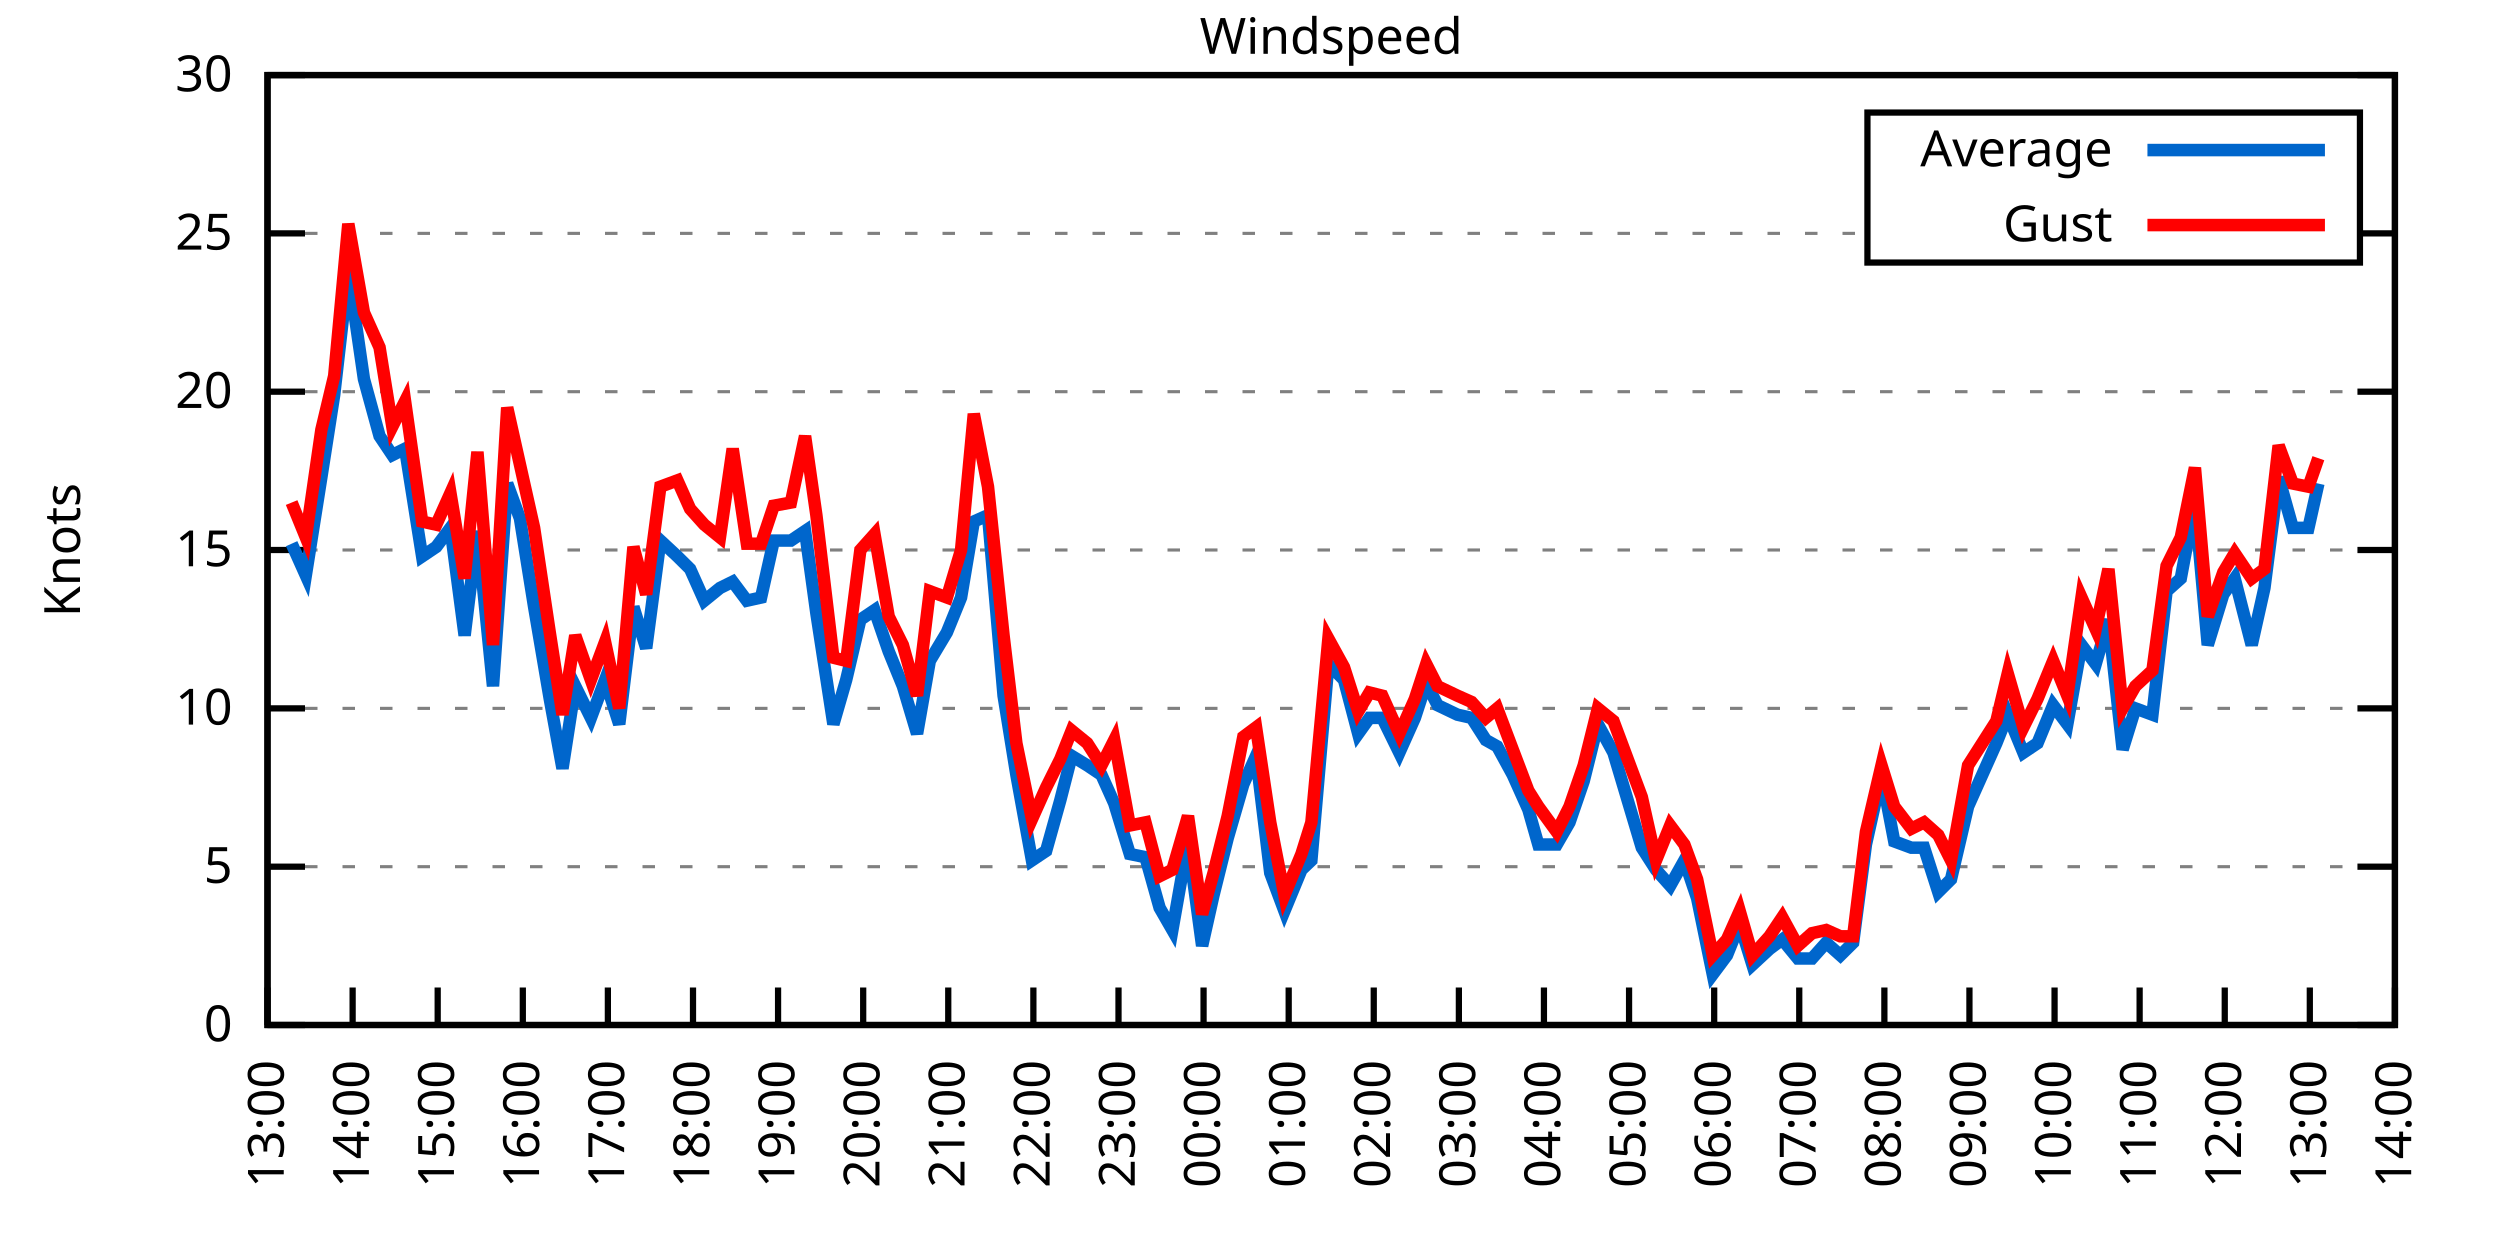
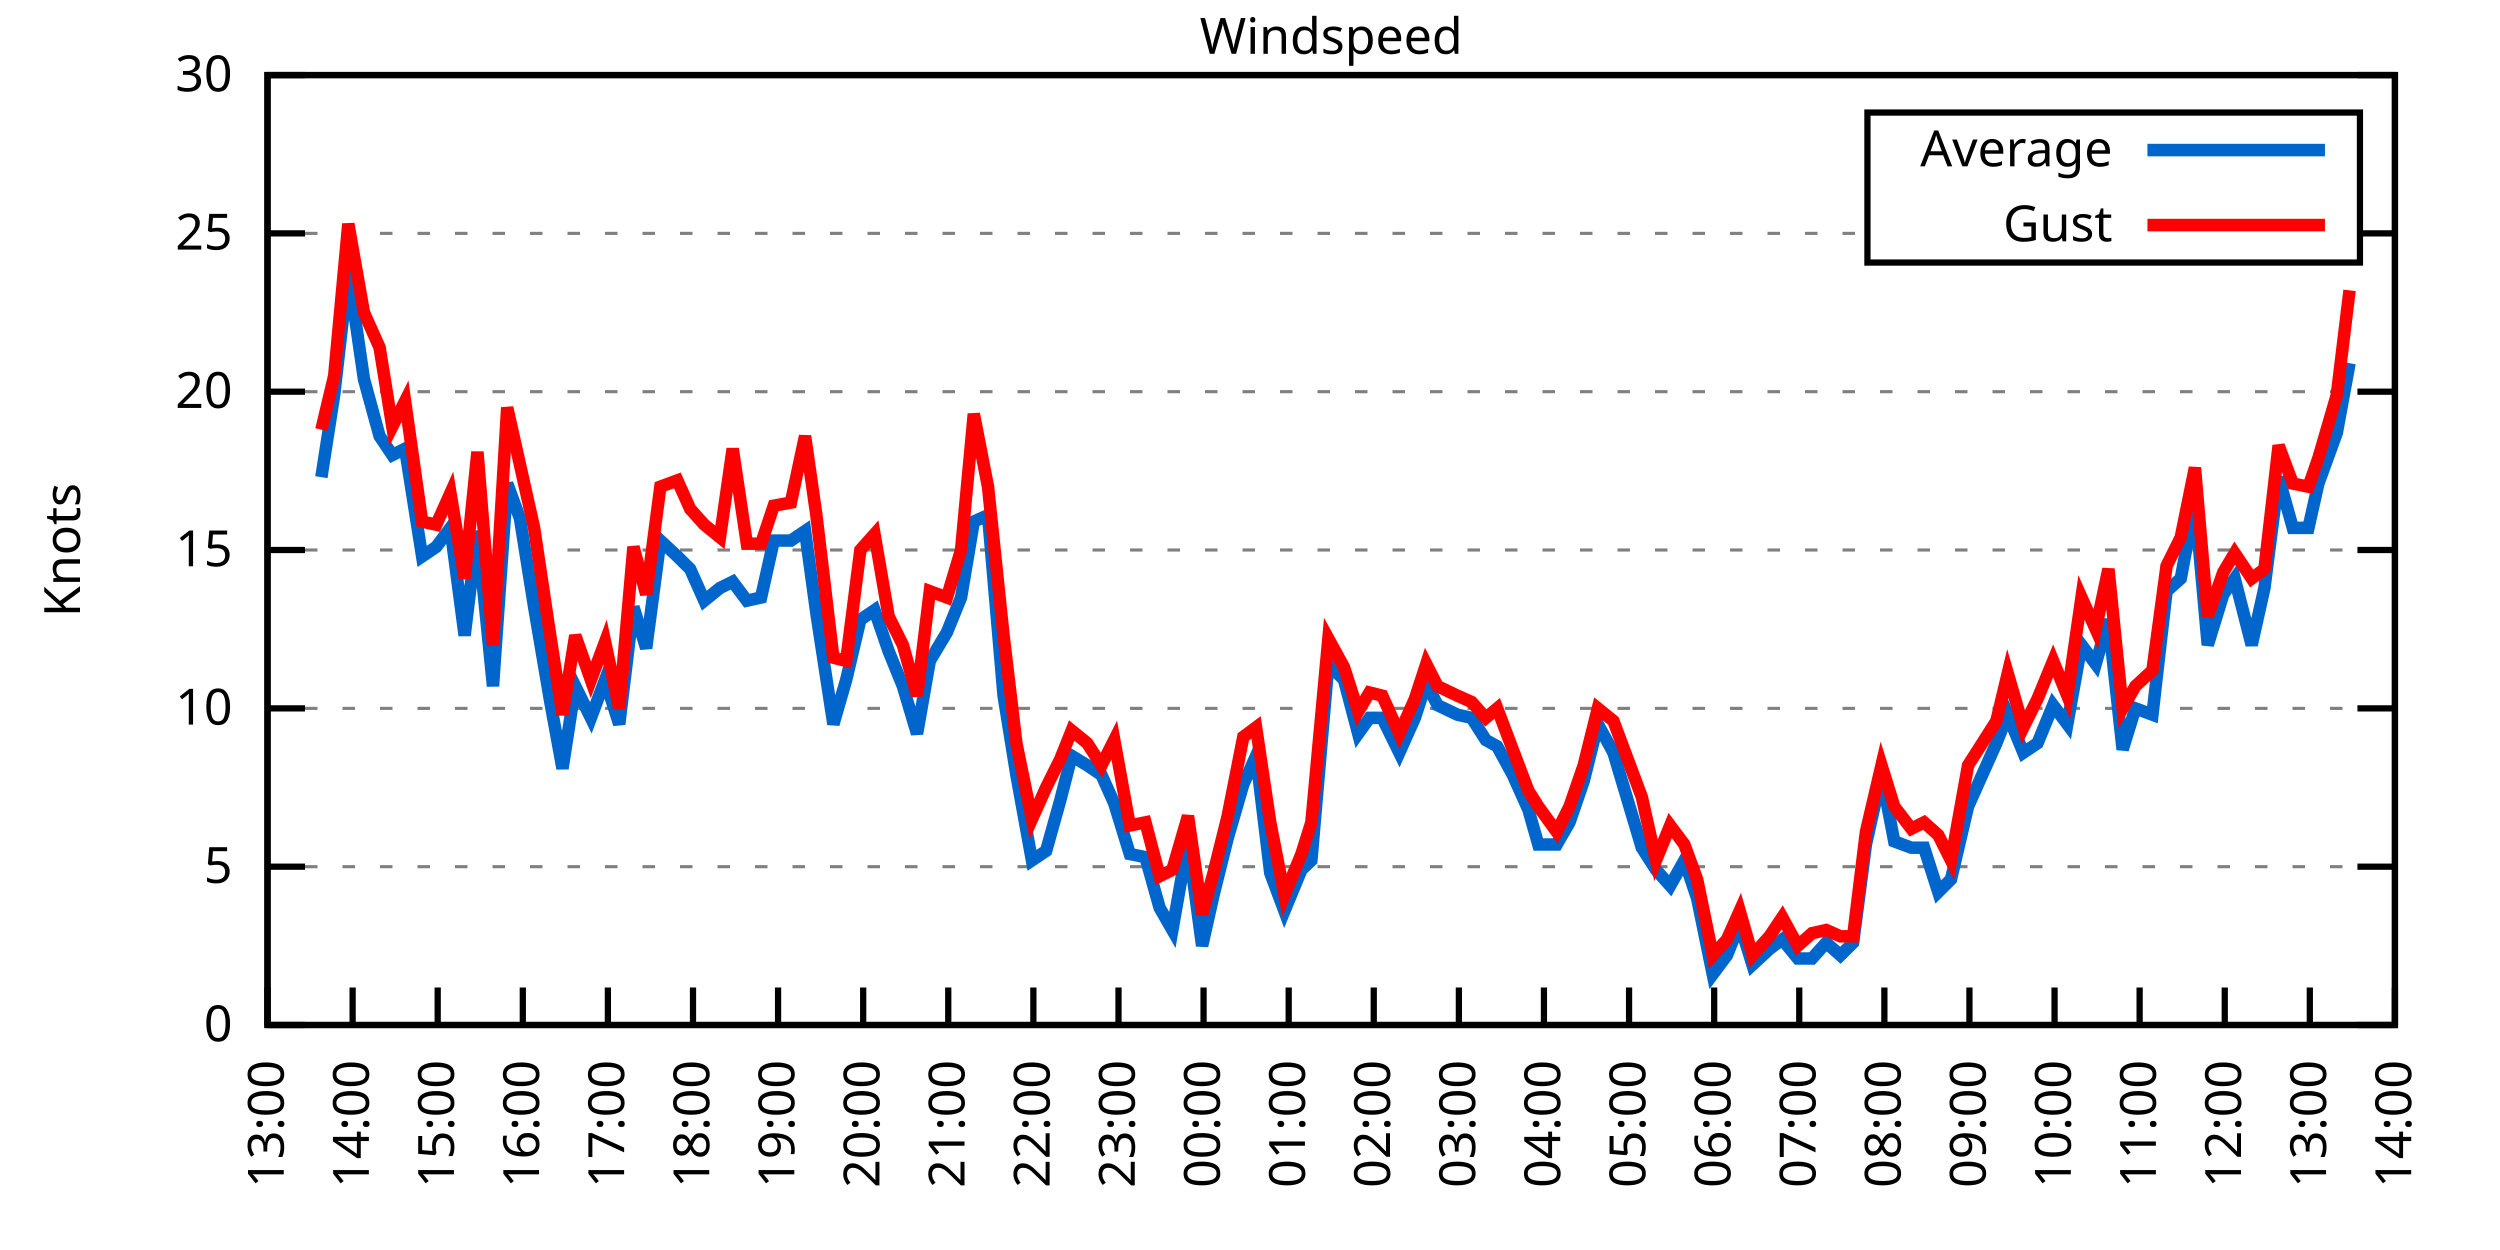
<svg xmlns="http://www.w3.org/2000/svg" xmlns:xlink="http://www.w3.org/1999/xlink" width="400" height="200" viewBox="0 0 400 200">
  <g id="gnuplot_canvas">
    <rect x="0" y="0" width="400" height="200" fill="none" />
    <defs>
      <circle id="gpDot" r="0.5" stroke-width="0.5" stroke="currentColor" />
      <path id="gpPt0" stroke-width="0.333" stroke="currentColor" d="M-1,0 h2 M0,-1 v2" />
      <path id="gpPt1" stroke-width="0.333" stroke="currentColor" d="M-1,-1 L1,1 M1,-1 L-1,1" />
      <path id="gpPt2" stroke-width="0.333" stroke="currentColor" d="M-1,0 L1,0 M0,-1 L0,1 M-1,-1 L1,1 M-1,1 L1,-1" />
      <rect id="gpPt3" stroke-width="0.333" stroke="currentColor" x="-1" y="-1" width="2" height="2" />
      <rect id="gpPt4" stroke-width="0.333" stroke="currentColor" fill="currentColor" x="-1" y="-1" width="2" height="2" />
      <circle id="gpPt5" stroke-width="0.333" stroke="currentColor" cx="0" cy="0" r="1" />
      <use xlink:href="#gpPt5" id="gpPt6" fill="currentColor" stroke="none" />
      <path id="gpPt7" stroke-width="0.333" stroke="currentColor" d="M0,-1.33 L-1.33,0.67 L1.33,0.67 z" />
      <use xlink:href="#gpPt7" id="gpPt8" fill="currentColor" stroke="none" />
      <use xlink:href="#gpPt7" id="gpPt9" stroke="currentColor" transform="rotate(180)" />
      <use xlink:href="#gpPt9" id="gpPt10" fill="currentColor" stroke="none" />
      <use xlink:href="#gpPt3" id="gpPt11" stroke="currentColor" transform="rotate(45)" />
      <use xlink:href="#gpPt11" id="gpPt12" fill="currentColor" stroke="none" />
      <path id="gpPt13" stroke-width="0.333" stroke="currentColor" d="M0,1.330 L1.265,0.411 L0.782,-1.067 L-0.782,-1.076 L-1.265,0.411 z" />
      <use xlink:href="#gpPt13" id="gpPt14" fill="currentColor" stroke="none" />
      <filter id="textbox" filterUnits="objectBoundingBox" x="0" y="0" height="1" width="1">
        <feFlood flood-color="white" flood-opacity="1" result="bgnd" />
        <feComposite in="SourceGraphic" in2="bgnd" operator="atop" />
      </filter>
      <filter id="greybox" filterUnits="objectBoundingBox" x="0" y="0" height="1" width="1">
        <feFlood flood-color="lightgrey" flood-opacity="1" result="grey" />
        <feComposite in="SourceGraphic" in2="grey" operator="atop" />
      </filter>
    </defs>
    <g fill="none" color="white" stroke="currentColor" stroke-width="1.00" stroke-linecap="butt" stroke-linejoin="miter">
</g>
    <g fill="none" color="black" stroke="currentColor" stroke-width="1.00" stroke-linecap="butt" stroke-linejoin="miter">
      <g stroke="none" shape-rendering="crispEdges">
        <polygon fill="rgb(255, 255, 255)" points="42.80,164.00 383.18,164.00 383.18,12.02 42.80,12.02 " />
      </g>
    </g>
    <g fill="none" color="black" stroke="currentColor" stroke-width="1.00" stroke-linecap="butt" stroke-linejoin="miter">
</g>
    <g fill="none" color="black" stroke="black" stroke-width="0.50" stroke-linecap="butt" stroke-linejoin="miter">
</g>
    <g fill="none" color="gray" stroke="currentColor" stroke-width="0.50" stroke-linecap="butt" stroke-linejoin="miter">
      <path stroke="gray" stroke-dasharray="2,4" class="gridline" d="M42.80,164.00 L383.19,164.00  " />
    </g>
    <g fill="none" color="gray" stroke="gray" stroke-width="1.00" stroke-linecap="butt" stroke-linejoin="miter">
</g>
    <g fill="none" color="black" stroke="currentColor" stroke-width="1.00" stroke-linecap="butt" stroke-linejoin="miter">
      <path stroke="black" d="M42.80,164.00 L48.80,164.00 M383.19,164.00 L377.19,164.00  " />
      <g transform="translate(37.20,166.60)" stroke="none" fill="black" font-family="Sans" font-size="8.00" text-anchor="end">
        <text>
          <tspan font-family="Sans"> 0</tspan>
        </text>
      </g>
    </g>
    <g fill="none" color="black" stroke="currentColor" stroke-width="1.00" stroke-linecap="butt" stroke-linejoin="miter">
</g>
    <g fill="none" color="black" stroke="black" stroke-width="0.50" stroke-linecap="butt" stroke-linejoin="miter">
</g>
    <g fill="none" color="gray" stroke="currentColor" stroke-width="0.50" stroke-linecap="butt" stroke-linejoin="miter">
      <path stroke="gray" stroke-dasharray="2,4" class="gridline" d="M42.80,138.67 L383.19,138.67  " />
    </g>
    <g fill="none" color="gray" stroke="gray" stroke-width="1.00" stroke-linecap="butt" stroke-linejoin="miter">
</g>
    <g fill="none" color="black" stroke="currentColor" stroke-width="1.00" stroke-linecap="butt" stroke-linejoin="miter">
      <path stroke="black" d="M42.80,138.67 L48.80,138.67 M383.19,138.67 L377.19,138.67  " />
      <g transform="translate(37.20,141.27)" stroke="none" fill="black" font-family="Sans" font-size="8.00" text-anchor="end">
        <text>
          <tspan font-family="Sans"> 5</tspan>
        </text>
      </g>
    </g>
    <g fill="none" color="black" stroke="currentColor" stroke-width="1.00" stroke-linecap="butt" stroke-linejoin="miter">
</g>
    <g fill="none" color="black" stroke="black" stroke-width="0.50" stroke-linecap="butt" stroke-linejoin="miter">
</g>
    <g fill="none" color="gray" stroke="currentColor" stroke-width="0.50" stroke-linecap="butt" stroke-linejoin="miter">
      <path stroke="gray" stroke-dasharray="2,4" class="gridline" d="M42.80,113.34 L383.19,113.34  " />
    </g>
    <g fill="none" color="gray" stroke="gray" stroke-width="1.00" stroke-linecap="butt" stroke-linejoin="miter">
</g>
    <g fill="none" color="black" stroke="currentColor" stroke-width="1.00" stroke-linecap="butt" stroke-linejoin="miter">
      <path stroke="black" d="M42.80,113.34 L48.80,113.34 M383.19,113.34 L377.19,113.34  " />
      <g transform="translate(37.20,115.94)" stroke="none" fill="black" font-family="Sans" font-size="8.00" text-anchor="end">
        <text>
          <tspan font-family="Sans"> 10</tspan>
        </text>
      </g>
    </g>
    <g fill="none" color="black" stroke="currentColor" stroke-width="1.00" stroke-linecap="butt" stroke-linejoin="miter">
</g>
    <g fill="none" color="black" stroke="black" stroke-width="0.50" stroke-linecap="butt" stroke-linejoin="miter">
</g>
    <g fill="none" color="gray" stroke="currentColor" stroke-width="0.50" stroke-linecap="butt" stroke-linejoin="miter">
      <path stroke="gray" stroke-dasharray="2,4" class="gridline" d="M42.80,88.00 L383.19,88.00  " />
    </g>
    <g fill="none" color="gray" stroke="gray" stroke-width="1.00" stroke-linecap="butt" stroke-linejoin="miter">
</g>
    <g fill="none" color="black" stroke="currentColor" stroke-width="1.00" stroke-linecap="butt" stroke-linejoin="miter">
      <path stroke="black" d="M42.80,88.00 L48.80,88.00 M383.19,88.00 L377.19,88.00  " />
      <g transform="translate(37.20,90.60)" stroke="none" fill="black" font-family="Sans" font-size="8.00" text-anchor="end">
        <text>
          <tspan font-family="Sans"> 15</tspan>
        </text>
      </g>
    </g>
    <g fill="none" color="black" stroke="currentColor" stroke-width="1.00" stroke-linecap="butt" stroke-linejoin="miter">
</g>
    <g fill="none" color="black" stroke="black" stroke-width="0.50" stroke-linecap="butt" stroke-linejoin="miter">
</g>
    <g fill="none" color="gray" stroke="currentColor" stroke-width="0.50" stroke-linecap="butt" stroke-linejoin="miter">
      <path stroke="gray" stroke-dasharray="2,4" class="gridline" d="M42.80,62.67 L383.19,62.67  " />
    </g>
    <g fill="none" color="gray" stroke="gray" stroke-width="1.00" stroke-linecap="butt" stroke-linejoin="miter">
</g>
    <g fill="none" color="black" stroke="currentColor" stroke-width="1.00" stroke-linecap="butt" stroke-linejoin="miter">
      <path stroke="black" d="M42.80,62.67 L48.80,62.67 M383.19,62.67 L377.19,62.67  " />
      <g transform="translate(37.20,65.27)" stroke="none" fill="black" font-family="Sans" font-size="8.00" text-anchor="end">
        <text>
          <tspan font-family="Sans"> 20</tspan>
        </text>
      </g>
    </g>
    <g fill="none" color="black" stroke="currentColor" stroke-width="1.00" stroke-linecap="butt" stroke-linejoin="miter">
</g>
    <g fill="none" color="black" stroke="black" stroke-width="0.50" stroke-linecap="butt" stroke-linejoin="miter">
</g>
    <g fill="none" color="gray" stroke="currentColor" stroke-width="0.50" stroke-linecap="butt" stroke-linejoin="miter">
      <path stroke="gray" stroke-dasharray="2,4" class="gridline" d="M42.80,37.34 L298.79,37.34 M377.59,37.34 L383.19,37.34  " />
    </g>
    <g fill="none" color="gray" stroke="gray" stroke-width="1.00" stroke-linecap="butt" stroke-linejoin="miter">
</g>
    <g fill="none" color="black" stroke="currentColor" stroke-width="1.00" stroke-linecap="butt" stroke-linejoin="miter">
      <path stroke="black" d="M42.80,37.34 L48.80,37.34 M383.19,37.34 L377.19,37.34  " />
      <g transform="translate(37.20,39.94)" stroke="none" fill="black" font-family="Sans" font-size="8.00" text-anchor="end">
        <text>
          <tspan font-family="Sans"> 25</tspan>
        </text>
      </g>
    </g>
    <g fill="none" color="black" stroke="currentColor" stroke-width="1.00" stroke-linecap="butt" stroke-linejoin="miter">
</g>
    <g fill="none" color="black" stroke="black" stroke-width="0.50" stroke-linecap="butt" stroke-linejoin="miter">
</g>
    <g fill="none" color="gray" stroke="currentColor" stroke-width="0.50" stroke-linecap="butt" stroke-linejoin="miter">
      <path stroke="gray" stroke-dasharray="2,4" class="gridline" d="M42.80,12.01 L383.19,12.01  " />
    </g>
    <g fill="none" color="gray" stroke="gray" stroke-width="1.00" stroke-linecap="butt" stroke-linejoin="miter">
</g>
    <g fill="none" color="black" stroke="currentColor" stroke-width="1.00" stroke-linecap="butt" stroke-linejoin="miter">
      <path stroke="black" d="M42.80,12.01 L48.80,12.01 M383.19,12.01 L377.19,12.01  " />
      <g transform="translate(37.20,14.61)" stroke="none" fill="black" font-family="Sans" font-size="8.00" text-anchor="end">
        <text>
          <tspan font-family="Sans"> 30</tspan>
        </text>
      </g>
    </g>
    <g fill="none" color="black" stroke="currentColor" stroke-width="1.00" stroke-linecap="butt" stroke-linejoin="miter">
      <path stroke="black" d="M42.80,164.00 L42.80,158.00  " />
      <g transform="translate(45.40,169.60) rotate(270.00)" stroke="none" fill="black" font-family="Sans" font-size="8.00" text-anchor="end">
        <text>
          <tspan font-family="Sans">13:00</tspan>
        </text>
      </g>
    </g>
    <g fill="none" color="black" stroke="currentColor" stroke-width="1.00" stroke-linecap="butt" stroke-linejoin="miter">
      <path stroke="black" d="M56.42,164.00 L56.42,158.00  " />
      <g transform="translate(59.02,169.60) rotate(270.00)" stroke="none" fill="black" font-family="Sans" font-size="8.00" text-anchor="end">
        <text>
          <tspan font-family="Sans">14:00</tspan>
        </text>
      </g>
    </g>
    <g fill="none" color="black" stroke="currentColor" stroke-width="1.00" stroke-linecap="butt" stroke-linejoin="miter">
      <path stroke="black" d="M70.03,164.00 L70.03,158.00  " />
      <g transform="translate(72.63,169.60) rotate(270.00)" stroke="none" fill="black" font-family="Sans" font-size="8.00" text-anchor="end">
        <text>
          <tspan font-family="Sans">15:00</tspan>
        </text>
      </g>
    </g>
    <g fill="none" color="black" stroke="currentColor" stroke-width="1.00" stroke-linecap="butt" stroke-linejoin="miter">
      <path stroke="black" d="M83.65,164.00 L83.65,158.00  " />
      <g transform="translate(86.25,169.60) rotate(270.00)" stroke="none" fill="black" font-family="Sans" font-size="8.00" text-anchor="end">
        <text>
          <tspan font-family="Sans">16:00</tspan>
        </text>
      </g>
    </g>
    <g fill="none" color="black" stroke="currentColor" stroke-width="1.00" stroke-linecap="butt" stroke-linejoin="miter">
      <path stroke="black" d="M97.26,164.00 L97.26,158.00  " />
      <g transform="translate(99.86,169.60) rotate(270.00)" stroke="none" fill="black" font-family="Sans" font-size="8.00" text-anchor="end">
        <text>
          <tspan font-family="Sans">17:00</tspan>
        </text>
      </g>
    </g>
    <g fill="none" color="black" stroke="currentColor" stroke-width="1.00" stroke-linecap="butt" stroke-linejoin="miter">
      <path stroke="black" d="M110.88,164.00 L110.88,158.00  " />
      <g transform="translate(113.48,169.60) rotate(270.00)" stroke="none" fill="black" font-family="Sans" font-size="8.00" text-anchor="end">
        <text>
          <tspan font-family="Sans">18:00</tspan>
        </text>
      </g>
    </g>
    <g fill="none" color="black" stroke="currentColor" stroke-width="1.00" stroke-linecap="butt" stroke-linejoin="miter">
      <path stroke="black" d="M124.49,164.00 L124.49,158.00  " />
      <g transform="translate(127.09,169.60) rotate(270.00)" stroke="none" fill="black" font-family="Sans" font-size="8.00" text-anchor="end">
        <text>
          <tspan font-family="Sans">19:00</tspan>
        </text>
      </g>
    </g>
    <g fill="none" color="black" stroke="currentColor" stroke-width="1.00" stroke-linecap="butt" stroke-linejoin="miter">
      <path stroke="black" d="M138.11,164.00 L138.11,158.00  " />
      <g transform="translate(140.71,169.60) rotate(270.00)" stroke="none" fill="black" font-family="Sans" font-size="8.00" text-anchor="end">
        <text>
          <tspan font-family="Sans">20:00</tspan>
        </text>
      </g>
    </g>
    <g fill="none" color="black" stroke="currentColor" stroke-width="1.00" stroke-linecap="butt" stroke-linejoin="miter">
      <path stroke="black" d="M151.72,164.00 L151.72,158.00  " />
      <g transform="translate(154.32,169.60) rotate(270.00)" stroke="none" fill="black" font-family="Sans" font-size="8.00" text-anchor="end">
        <text>
          <tspan font-family="Sans">21:00</tspan>
        </text>
      </g>
    </g>
    <g fill="none" color="black" stroke="currentColor" stroke-width="1.00" stroke-linecap="butt" stroke-linejoin="miter">
      <path stroke="black" d="M165.34,164.00 L165.34,158.00  " />
      <g transform="translate(167.94,169.60) rotate(270.00)" stroke="none" fill="black" font-family="Sans" font-size="8.00" text-anchor="end">
        <text>
          <tspan font-family="Sans">22:00</tspan>
        </text>
      </g>
    </g>
    <g fill="none" color="black" stroke="currentColor" stroke-width="1.00" stroke-linecap="butt" stroke-linejoin="miter">
      <path stroke="black" d="M178.96,164.00 L178.96,158.00  " />
      <g transform="translate(181.56,169.60) rotate(270.00)" stroke="none" fill="black" font-family="Sans" font-size="8.00" text-anchor="end">
        <text>
          <tspan font-family="Sans">23:00</tspan>
        </text>
      </g>
    </g>
    <g fill="none" color="black" stroke="currentColor" stroke-width="1.00" stroke-linecap="butt" stroke-linejoin="miter">
      <path stroke="black" d="M192.57,164.00 L192.57,158.00  " />
      <g transform="translate(195.17,169.60) rotate(270.00)" stroke="none" fill="black" font-family="Sans" font-size="8.00" text-anchor="end">
        <text>
          <tspan font-family="Sans">00:00</tspan>
        </text>
      </g>
    </g>
    <g fill="none" color="black" stroke="currentColor" stroke-width="1.00" stroke-linecap="butt" stroke-linejoin="miter">
      <path stroke="black" d="M206.19,164.00 L206.19,158.00  " />
      <g transform="translate(208.79,169.60) rotate(270.00)" stroke="none" fill="black" font-family="Sans" font-size="8.00" text-anchor="end">
        <text>
          <tspan font-family="Sans">01:00</tspan>
        </text>
      </g>
    </g>
    <g fill="none" color="black" stroke="currentColor" stroke-width="1.00" stroke-linecap="butt" stroke-linejoin="miter">
      <path stroke="black" d="M219.80,164.00 L219.80,158.00  " />
      <g transform="translate(222.40,169.60) rotate(270.00)" stroke="none" fill="black" font-family="Sans" font-size="8.00" text-anchor="end">
        <text>
          <tspan font-family="Sans">02:00</tspan>
        </text>
      </g>
    </g>
    <g fill="none" color="black" stroke="currentColor" stroke-width="1.00" stroke-linecap="butt" stroke-linejoin="miter">
      <path stroke="black" d="M233.42,164.00 L233.42,158.00  " />
      <g transform="translate(236.02,169.60) rotate(270.00)" stroke="none" fill="black" font-family="Sans" font-size="8.00" text-anchor="end">
        <text>
          <tspan font-family="Sans">03:00</tspan>
        </text>
      </g>
    </g>
    <g fill="none" color="black" stroke="currentColor" stroke-width="1.00" stroke-linecap="butt" stroke-linejoin="miter">
      <path stroke="black" d="M247.03,164.00 L247.03,158.00  " />
      <g transform="translate(249.63,169.60) rotate(270.00)" stroke="none" fill="black" font-family="Sans" font-size="8.00" text-anchor="end">
        <text>
          <tspan font-family="Sans">04:00</tspan>
        </text>
      </g>
    </g>
    <g fill="none" color="black" stroke="currentColor" stroke-width="1.00" stroke-linecap="butt" stroke-linejoin="miter">
      <path stroke="black" d="M260.65,164.00 L260.65,158.00  " />
      <g transform="translate(263.25,169.60) rotate(270.00)" stroke="none" fill="black" font-family="Sans" font-size="8.00" text-anchor="end">
        <text>
          <tspan font-family="Sans">05:00</tspan>
        </text>
      </g>
    </g>
    <g fill="none" color="black" stroke="currentColor" stroke-width="1.00" stroke-linecap="butt" stroke-linejoin="miter">
      <path stroke="black" d="M274.27,164.00 L274.27,158.00  " />
      <g transform="translate(276.87,169.60) rotate(270.00)" stroke="none" fill="black" font-family="Sans" font-size="8.00" text-anchor="end">
        <text>
          <tspan font-family="Sans">06:00</tspan>
        </text>
      </g>
    </g>
    <g fill="none" color="black" stroke="currentColor" stroke-width="1.00" stroke-linecap="butt" stroke-linejoin="miter">
      <path stroke="black" d="M287.88,164.00 L287.88,158.00  " />
      <g transform="translate(290.48,169.60) rotate(270.00)" stroke="none" fill="black" font-family="Sans" font-size="8.00" text-anchor="end">
        <text>
          <tspan font-family="Sans">07:00</tspan>
        </text>
      </g>
    </g>
    <g fill="none" color="black" stroke="currentColor" stroke-width="1.00" stroke-linecap="butt" stroke-linejoin="miter">
      <path stroke="black" d="M301.50,164.00 L301.50,158.00  " />
      <g transform="translate(304.10,169.60) rotate(270.00)" stroke="none" fill="black" font-family="Sans" font-size="8.00" text-anchor="end">
        <text>
          <tspan font-family="Sans">08:00</tspan>
        </text>
      </g>
    </g>
    <g fill="none" color="black" stroke="currentColor" stroke-width="1.00" stroke-linecap="butt" stroke-linejoin="miter">
      <path stroke="black" d="M315.11,164.00 L315.11,158.00  " />
      <g transform="translate(317.71,169.60) rotate(270.00)" stroke="none" fill="black" font-family="Sans" font-size="8.00" text-anchor="end">
        <text>
          <tspan font-family="Sans">09:00</tspan>
        </text>
      </g>
    </g>
    <g fill="none" color="black" stroke="currentColor" stroke-width="1.00" stroke-linecap="butt" stroke-linejoin="miter">
      <path stroke="black" d="M328.73,164.00 L328.73,158.00  " />
      <g transform="translate(331.33,169.60) rotate(270.00)" stroke="none" fill="black" font-family="Sans" font-size="8.00" text-anchor="end">
        <text>
          <tspan font-family="Sans">10:00</tspan>
        </text>
      </g>
    </g>
    <g fill="none" color="black" stroke="currentColor" stroke-width="1.00" stroke-linecap="butt" stroke-linejoin="miter">
      <path stroke="black" d="M342.34,164.00 L342.34,158.00  " />
      <g transform="translate(344.94,169.60) rotate(270.00)" stroke="none" fill="black" font-family="Sans" font-size="8.00" text-anchor="end">
        <text>
          <tspan font-family="Sans">11:00</tspan>
        </text>
      </g>
    </g>
    <g fill="none" color="black" stroke="currentColor" stroke-width="1.00" stroke-linecap="butt" stroke-linejoin="miter">
      <path stroke="black" d="M355.96,164.00 L355.96,158.00  " />
      <g transform="translate(358.56,169.60) rotate(270.00)" stroke="none" fill="black" font-family="Sans" font-size="8.00" text-anchor="end">
        <text>
          <tspan font-family="Sans">12:00</tspan>
        </text>
      </g>
    </g>
    <g fill="none" color="black" stroke="currentColor" stroke-width="1.00" stroke-linecap="butt" stroke-linejoin="miter">
      <path stroke="black" d="M369.57,164.00 L369.57,158.00  " />
      <g transform="translate(372.17,169.60) rotate(270.00)" stroke="none" fill="black" font-family="Sans" font-size="8.00" text-anchor="end">
        <text>
          <tspan font-family="Sans">13:00</tspan>
        </text>
      </g>
    </g>
    <g fill="none" color="black" stroke="currentColor" stroke-width="1.00" stroke-linecap="butt" stroke-linejoin="miter">
      <path stroke="black" d="M383.19,164.00 L383.19,158.00  " />
      <g transform="translate(385.79,169.60) rotate(270.00)" stroke="none" fill="black" font-family="Sans" font-size="8.00" text-anchor="end">
        <text>
          <tspan font-family="Sans">14:00</tspan>
        </text>
      </g>
    </g>
    <g fill="none" color="black" stroke="currentColor" stroke-width="1.00" stroke-linecap="butt" stroke-linejoin="miter">
</g>
    <g fill="none" color="black" stroke="currentColor" stroke-width="1.00" stroke-linecap="butt" stroke-linejoin="miter">
      <path stroke="black" d="M42.80,12.01 L42.80,164.00 L383.19,164.00 L383.19,12.01 L42.80,12.01 Z  " />
    </g>
    <g fill="none" color="black" stroke="currentColor" stroke-width="1.00" stroke-linecap="butt" stroke-linejoin="miter">
</g>
    <g fill="none" color="black" stroke="currentColor" stroke-width="1.00" stroke-linecap="butt" stroke-linejoin="miter">
      <path stroke="black" d="M298.79,42.01 L298.79,18.01 L377.59,18.01 L377.59,42.01 L298.79,42.01 Z  " />
    </g>
    <g id="Windspeed_plot_1">
      <g fill="none" color="white" stroke="black" stroke-width="2.00" stroke-linecap="butt" stroke-linejoin="miter">
</g>
      <g fill="none" color="black" stroke="currentColor" stroke-width="2.00" stroke-linecap="butt" stroke-linejoin="miter">
        <g transform="translate(337.99,26.61)" stroke="none" fill="black" font-family="Sans" font-size="8.00" text-anchor="end">
          <text>
            <tspan font-family="Sans">Average</tspan>
          </text>
        </g>
      </g>
      <g fill="none" color="black" stroke="currentColor" stroke-width="2.00" stroke-linecap="butt" stroke-linejoin="miter">
-         <path stroke="rgb(  0, 102, 204)" d="M343.59,24.01 L371.99,24.01 M46.66,86.99 L48.93,92.06 L51.42,76.35 L53.47,63.18 L55.73,43.42 L58.23,60.65   L60.73,69.77 L62.77,72.81 L64.81,71.79 L67.54,89.02 L69.80,87.50 L72.07,84.46 L74.34,101.68 L76.39,84.97   L78.88,109.79 L81.15,77.37 L83.19,82.94 L85.46,97.12 L87.96,111.82 L90.00,122.96 L92.04,109.79 L94.54,114.86   L96.81,108.78 L99.08,115.87 L101.35,97.12 L103.39,103.71 L105.66,86.49 L108.38,89.02 L110.42,91.04 L112.69,96.11   L115.19,94.08 L117.23,93.07 L119.50,96.11 L121.77,95.60 L123.81,86.49 L126.54,86.49 L128.81,84.97 L130.62,98.14   L133.34,115.87 L135.39,108.78 L137.66,99.15 L139.92,97.63 L142.19,104.22 L144.46,109.79 L146.73,117.39 L148.77,105.74   L151.50,101.18 L153.77,95.60 L155.81,83.45 L158.08,82.43 L160.57,111.31 L162.62,123.98 L165.11,137.66 L167.38,136.14   L169.65,128.03 L171.47,120.94 L173.96,122.46 L176.23,123.98 L178.28,128.54 L180.77,136.64 L183.27,137.15 L185.54,145.25   L187.58,148.80 L190.08,134.62 L192.34,151.33 L194.16,143.23 L196.43,134.11 L198.93,125.50 L200.97,120.94 L203.24,139.68   L205.51,145.76 L208.23,139.17 L209.82,137.66 L212.54,106.24 L215.04,108.78 L217.31,117.39 L219.12,114.86 L221.16,114.86   L223.89,120.43 L226.38,114.86 L228.20,109.28 L230.01,112.83 L233.19,114.35 L235.46,114.86 L237.73,118.40 L239.55,119.42   L242.04,123.98 L244.54,129.55 L246.13,135.12 L249.08,135.12 L251.12,131.58 L253.39,124.99 L255.66,115.87 L258.15,120.43   L262.69,135.63 L264.96,139.17 L267.23,141.71 L269.50,137.66 L271.54,143.73 L274.04,155.89 L276.31,152.85 L278.35,147.79   L280.39,154.37 L283.12,151.84 L285.16,150.32 L287.65,153.36 L289.92,153.36 L292.19,150.83 L294.46,152.85 L296.50,150.83   L298.55,135.12 L301.04,123.98 L303.08,134.62 L305.81,135.63 L307.85,135.63 L310.12,142.72 L312.16,140.69 L314.89,129.04   L319.42,118.91 L321.24,114.35 L323.74,120.43 L326.00,118.91 L328.50,112.83 L330.77,115.87 L333.04,103.20 L335.31,106.24   L337.35,99.15 L339.62,119.92 L341.66,113.34 L344.39,114.35 L346.65,94.59 L348.92,92.56 L351.19,80.41 L353.24,103.20   L355.73,95.10 L357.55,92.56 L360.27,103.20 L362.31,94.08 L364.58,76.35 L366.85,84.46 L369.35,84.46 L370.94,77.37    " />
+         <path stroke="rgb(  0, 102, 204)" d="M343.59,24.01 L371.99,24.01 M51.42,76.35 L53.47,63.18 L55.73,43.42 L58.23,60.65 L60.73,69.77 L62.77,72.81   L64.81,71.79 L67.54,89.02 L69.80,87.50 L72.07,84.46 L74.34,101.68 L76.39,84.97 L78.88,109.79 L81.15,77.37   L83.19,82.94 L85.46,97.12 L87.96,111.82 L90.00,122.96 L92.04,109.79 L94.54,114.86 L96.81,108.78 L99.08,115.87   L101.35,97.12 L103.39,103.71 L105.66,86.49 L108.38,89.02 L110.42,91.04 L112.69,96.11 L115.19,94.08 L117.23,93.07   L119.50,96.11 L121.77,95.60 L123.81,86.49 L126.54,86.49 L128.81,84.97 L130.62,98.14 L133.34,115.87 L135.39,108.78   L137.66,99.15 L139.92,97.63 L142.19,104.22 L144.46,109.79 L146.73,117.39 L148.77,105.74 L151.50,101.18 L153.77,95.60   L155.81,83.45 L158.08,82.43 L160.57,111.31 L162.62,123.98 L165.11,137.66 L167.38,136.14 L169.65,128.03 L171.47,120.94   L173.96,122.46 L176.23,123.98 L178.28,128.54 L180.77,136.64 L183.27,137.15 L185.54,145.25 L187.58,148.80 L190.08,134.62   L192.34,151.33 L194.16,143.23 L196.43,134.11 L198.93,125.50 L200.97,120.94 L203.24,139.68 L205.51,145.76 L208.23,139.17   L209.82,137.66 L212.54,106.24 L215.04,108.78 L217.31,117.39 L219.12,114.86 L221.16,114.86 L223.89,120.43 L226.38,114.86   L228.20,109.28 L230.01,112.83 L233.19,114.35 L235.46,114.86 L237.73,118.40 L239.55,119.42 L242.04,123.98 L244.54,129.55   L246.13,135.12 L249.08,135.12 L251.12,131.58 L253.39,124.99 L255.66,115.87 L258.15,120.43 L262.69,135.63 L264.96,139.17   L267.23,141.71 L269.50,137.66 L271.54,143.73 L274.04,155.89 L276.31,152.85 L278.35,147.79 L280.39,154.37 L283.12,151.84   L285.16,150.32 L287.65,153.36 L289.92,153.36 L292.19,150.83 L294.46,152.85 L296.50,150.83 L298.55,135.12 L301.04,123.98   L303.08,134.62 L305.81,135.63 L307.85,135.63 L310.12,142.72 L312.16,140.69 L314.89,129.04 L319.42,118.91 L321.24,114.35   L323.74,120.43 L326.00,118.91 L328.50,112.83 L330.77,115.87 L333.04,103.20 L335.31,106.24 L337.35,99.15 L339.62,119.92   L341.66,113.34 L344.39,114.35 L346.65,94.59 L348.92,92.56 L351.19,80.41 L353.24,103.20 L355.73,95.10 L357.55,92.56   L360.27,103.20 L362.31,94.08 L364.58,76.35 L366.85,84.46 L369.35,84.46 L370.94,77.37 L373.89,69.26 L375.93,58.11    " />
      </g>
    </g>
    <g id="Windspeed_plot_2">
      <g fill="none" color="black" stroke="currentColor" stroke-width="2.00" stroke-linecap="butt" stroke-linejoin="miter">
        <g transform="translate(337.99,38.61)" stroke="none" fill="black" font-family="Sans" font-size="8.00" text-anchor="end">
          <text>
            <tspan font-family="Sans">Gust</tspan>
          </text>
        </g>
      </g>
      <g fill="none" color="black" stroke="currentColor" stroke-width="2.00" stroke-linecap="butt" stroke-linejoin="miter">
-         <path stroke="rgb(255,   0,   0)" d="M343.59,36.01 L371.99,36.01 M46.66,80.41 L48.93,85.98 L51.42,68.75 L53.47,60.14 L55.73,35.82 L58.23,50.01   L60.73,55.58 L62.77,68.25 L64.81,64.19 L67.54,83.45 L69.80,83.95 L72.07,78.89 L74.34,92.56 L76.39,72.30   L78.88,103.20 L81.15,65.21 L83.19,74.33 L85.46,84.46 L87.96,101.18 L90.00,114.35 L92.04,101.68 L94.54,108.78   L96.81,102.70 L99.08,113.34 L101.35,87.50 L103.39,95.10 L105.66,77.87 L108.38,76.86 L110.42,81.42 L112.69,83.95   L115.19,85.98 L117.23,71.79 L119.50,86.99 L121.77,86.99 L123.81,80.91 L126.54,80.41 L128.81,69.77 L130.62,82.43   L133.34,105.23 L135.39,105.74 L137.66,88.00 L139.92,85.47 L142.19,98.64 L144.46,103.20 L146.73,111.31 L148.77,94.59   L151.50,95.60 L153.77,88.00 L155.81,66.22 L158.08,77.87 L160.57,101.68 L162.62,118.91 L165.11,131.07 L167.38,126.00   L169.65,121.44 L171.47,116.88 L173.96,118.91 L176.23,122.46 L178.28,118.40 L180.77,132.08 L183.27,131.58 L185.54,140.19   L187.58,139.17 L190.08,130.56 L192.34,146.27 L194.16,139.68 L196.43,130.56 L198.93,117.90 L200.97,116.38 L203.24,131.58   L205.51,143.23 L208.23,136.64 L209.82,131.58 L212.54,102.19 L215.04,106.75 L217.31,113.84 L219.12,110.80 L221.16,111.31   L223.89,117.39 L226.38,111.82 L228.20,106.24 L230.01,109.79 L233.19,111.31 L235.46,112.32 L237.73,114.86 L239.55,113.34   L242.04,119.92 L244.54,126.51 L246.13,129.04 L249.08,133.10 L251.12,129.04 L253.39,122.46 L255.66,113.34 L258.15,115.36   L262.69,127.52 L264.96,137.66 L267.23,132.08 L269.50,135.12 L271.54,140.69 L274.04,152.85 L276.31,150.32 L278.35,145.76   L280.39,152.85 L283.12,149.81 L285.16,146.77 L287.65,151.33 L289.92,149.31 L292.19,148.80 L294.46,149.81 L296.50,149.81   L298.55,133.10 L301.04,122.46 L303.08,129.04 L305.81,132.59 L307.85,131.58 L310.12,133.60 L312.16,137.66 L314.89,122.46   L319.42,115.36 L321.24,107.76 L323.74,116.38 L326.00,111.82 L328.50,105.74 L330.77,111.31 L333.04,95.60 L335.31,100.67   L337.35,91.04 L339.62,113.34 L341.66,109.79 L344.39,107.26 L346.65,90.54 L348.92,85.98 L351.19,74.83 L353.24,98.64   L355.73,91.55 L357.55,88.51 L360.27,92.56 L362.31,91.04 L364.58,71.29 L366.85,77.37 L369.35,77.87 L370.94,73.31    " />
+         <path stroke="rgb(255,   0,   0)" d="M343.59,36.01 L371.99,36.01 M51.42,68.75 L53.47,60.14 L55.73,35.82 L58.23,50.01 L60.73,55.58 L62.77,68.25   L64.81,64.19 L67.54,83.45 L69.80,83.95 L72.07,78.89 L74.34,92.56 L76.39,72.30 L78.88,103.20 L81.15,65.21   L83.19,74.33 L85.46,84.46 L87.96,101.18 L90.00,114.35 L92.04,101.68 L94.54,108.78 L96.81,102.70 L99.08,113.34   L101.35,87.50 L103.39,95.10 L105.66,77.87 L108.38,76.86 L110.42,81.42 L112.69,83.95 L115.19,85.98 L117.23,71.79   L119.50,86.99 L121.77,86.99 L123.81,80.91 L126.54,80.41 L128.81,69.77 L130.62,82.43 L133.34,105.23 L135.39,105.74   L137.66,88.00 L139.92,85.47 L142.19,98.64 L144.46,103.20 L146.73,111.31 L148.77,94.59 L151.50,95.60 L153.77,88.00   L155.81,66.22 L158.08,77.87 L160.57,101.68 L162.62,118.91 L165.11,131.07 L167.38,126.00 L169.65,121.44 L171.47,116.88   L173.96,118.91 L176.23,122.46 L178.28,118.40 L180.77,132.08 L183.27,131.58 L185.54,140.19 L187.58,139.17 L190.08,130.56   L192.34,146.27 L194.16,139.68 L196.43,130.56 L198.93,117.90 L200.97,116.38 L203.24,131.58 L205.51,143.23 L208.23,136.64   L209.82,131.58 L212.54,102.19 L215.04,106.75 L217.31,113.84 L219.12,110.80 L221.16,111.31 L223.89,117.39 L226.38,111.82   L228.20,106.24 L230.01,109.79 L233.19,111.31 L235.46,112.32 L237.73,114.86 L239.55,113.34 L242.04,119.92 L244.54,126.51   L246.13,129.04 L249.08,133.10 L251.12,129.04 L253.39,122.46 L255.66,113.34 L258.15,115.36 L262.69,127.52 L264.96,137.66   L267.23,132.08 L269.50,135.12 L271.54,140.69 L274.04,152.85 L276.31,150.32 L278.35,145.76 L280.39,152.85 L283.12,149.81   L285.16,146.77 L287.65,151.33 L289.92,149.31 L292.19,148.80 L294.46,149.81 L296.50,149.81 L298.55,133.10 L301.04,122.46   L303.08,129.04 L305.81,132.59 L307.85,131.58 L310.12,133.60 L312.16,137.66 L314.89,122.46 L319.42,115.36 L321.24,107.76   L323.74,116.38 L326.00,111.82 L328.50,105.74 L330.77,111.31 L333.04,95.60 L335.31,100.67 L337.35,91.04 L339.62,113.34   L341.66,109.79 L344.39,107.26 L346.65,90.54 L348.92,85.98 L351.19,74.83 L353.24,98.64 L355.73,91.55 L357.55,88.51   L360.27,92.56 L362.31,91.04 L364.58,71.29 L366.85,77.37 L369.35,77.87 L370.94,73.31 L373.89,63.18 L375.93,46.46    " />
      </g>
    </g>
    <g fill="none" color="black" stroke="currentColor" stroke-width="2.00" stroke-linecap="butt" stroke-linejoin="miter">
</g>
    <g fill="none" color="black" stroke="black" stroke-width="1.00" stroke-linecap="butt" stroke-linejoin="miter">
</g>
    <g fill="none" color="black" stroke="currentColor" stroke-width="1.00" stroke-linecap="butt" stroke-linejoin="miter">
      <path stroke="black" d="M42.80,12.01 L42.80,164.00 L383.19,164.00 L383.19,12.01 L42.80,12.01 Z  " />
      <g transform="translate(12.80,88.01) rotate(270.00)" stroke="none" fill="black" font-family="Sans" font-size="8.00" text-anchor="middle">
        <text>
          <tspan font-family="Sans">Knots</tspan>
        </text>
      </g>
    </g>
    <g fill="none" color="black" stroke="currentColor" stroke-width="1.00" stroke-linecap="butt" stroke-linejoin="miter">
</g>
    <g fill="none" color="black" stroke="currentColor" stroke-width="1.00" stroke-linecap="butt" stroke-linejoin="miter">
      <g transform="translate(212.99,8.61)" stroke="none" fill="black" font-family="Sans" font-size="8.00" text-anchor="middle">
        <text>
          <tspan font-family="Sans">Windspeed</tspan>
        </text>
      </g>
    </g>
    <g fill="none" color="black" stroke="currentColor" stroke-width="1.00" stroke-linecap="butt" stroke-linejoin="miter">
</g>
  </g>
</svg>
